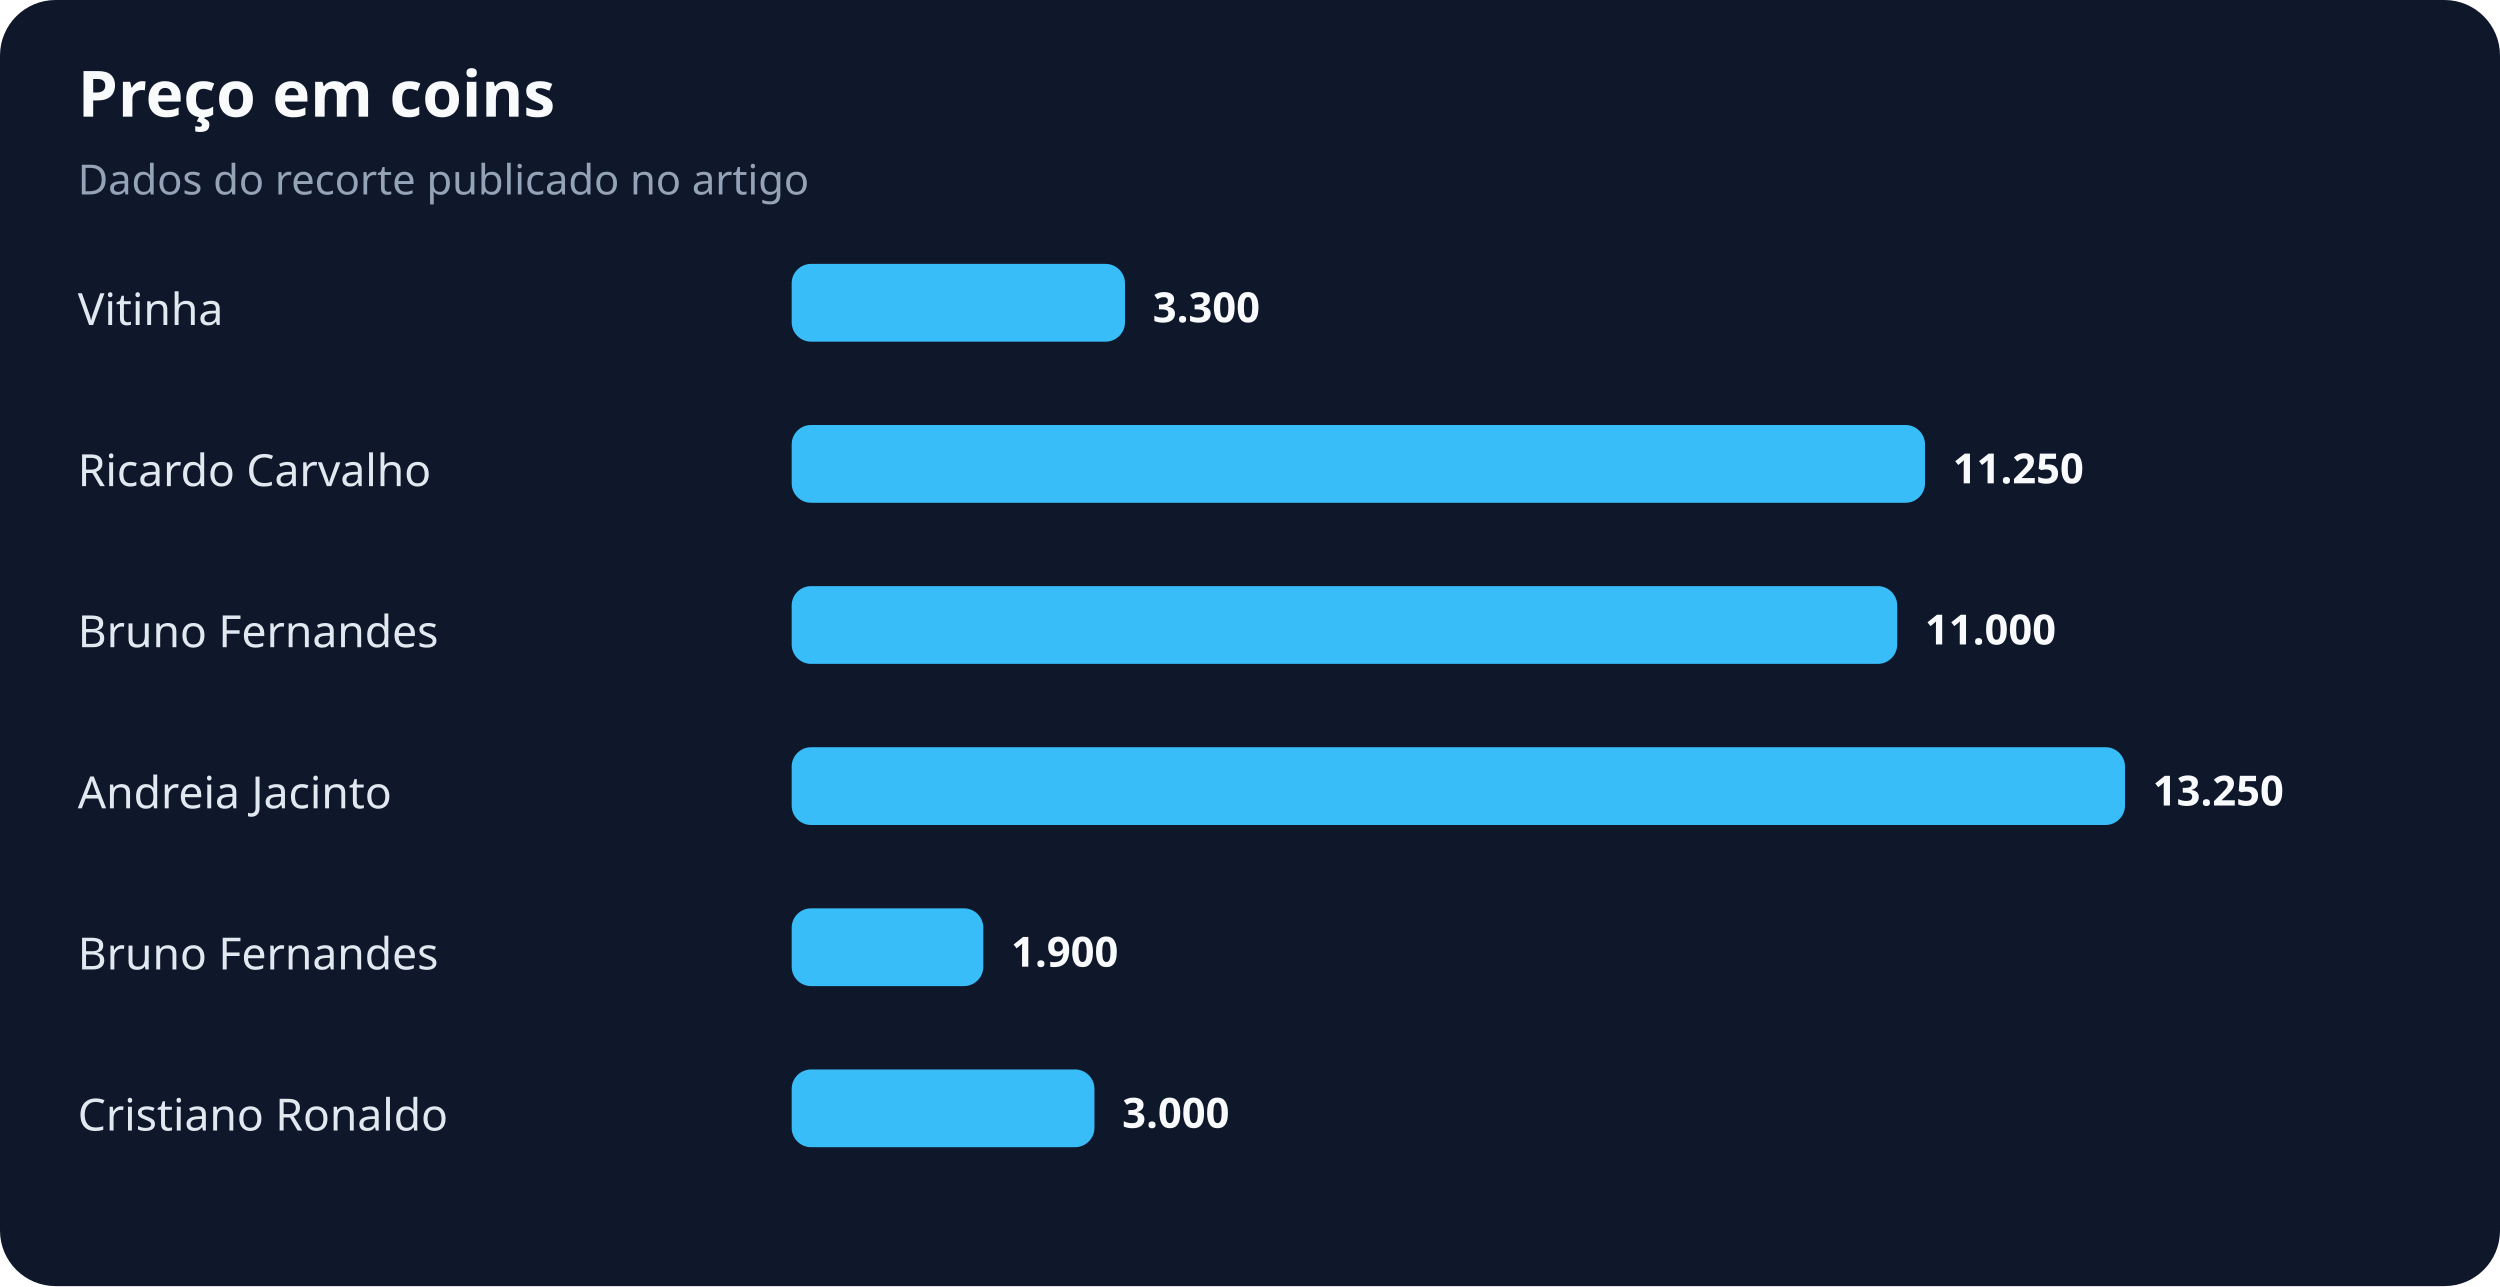
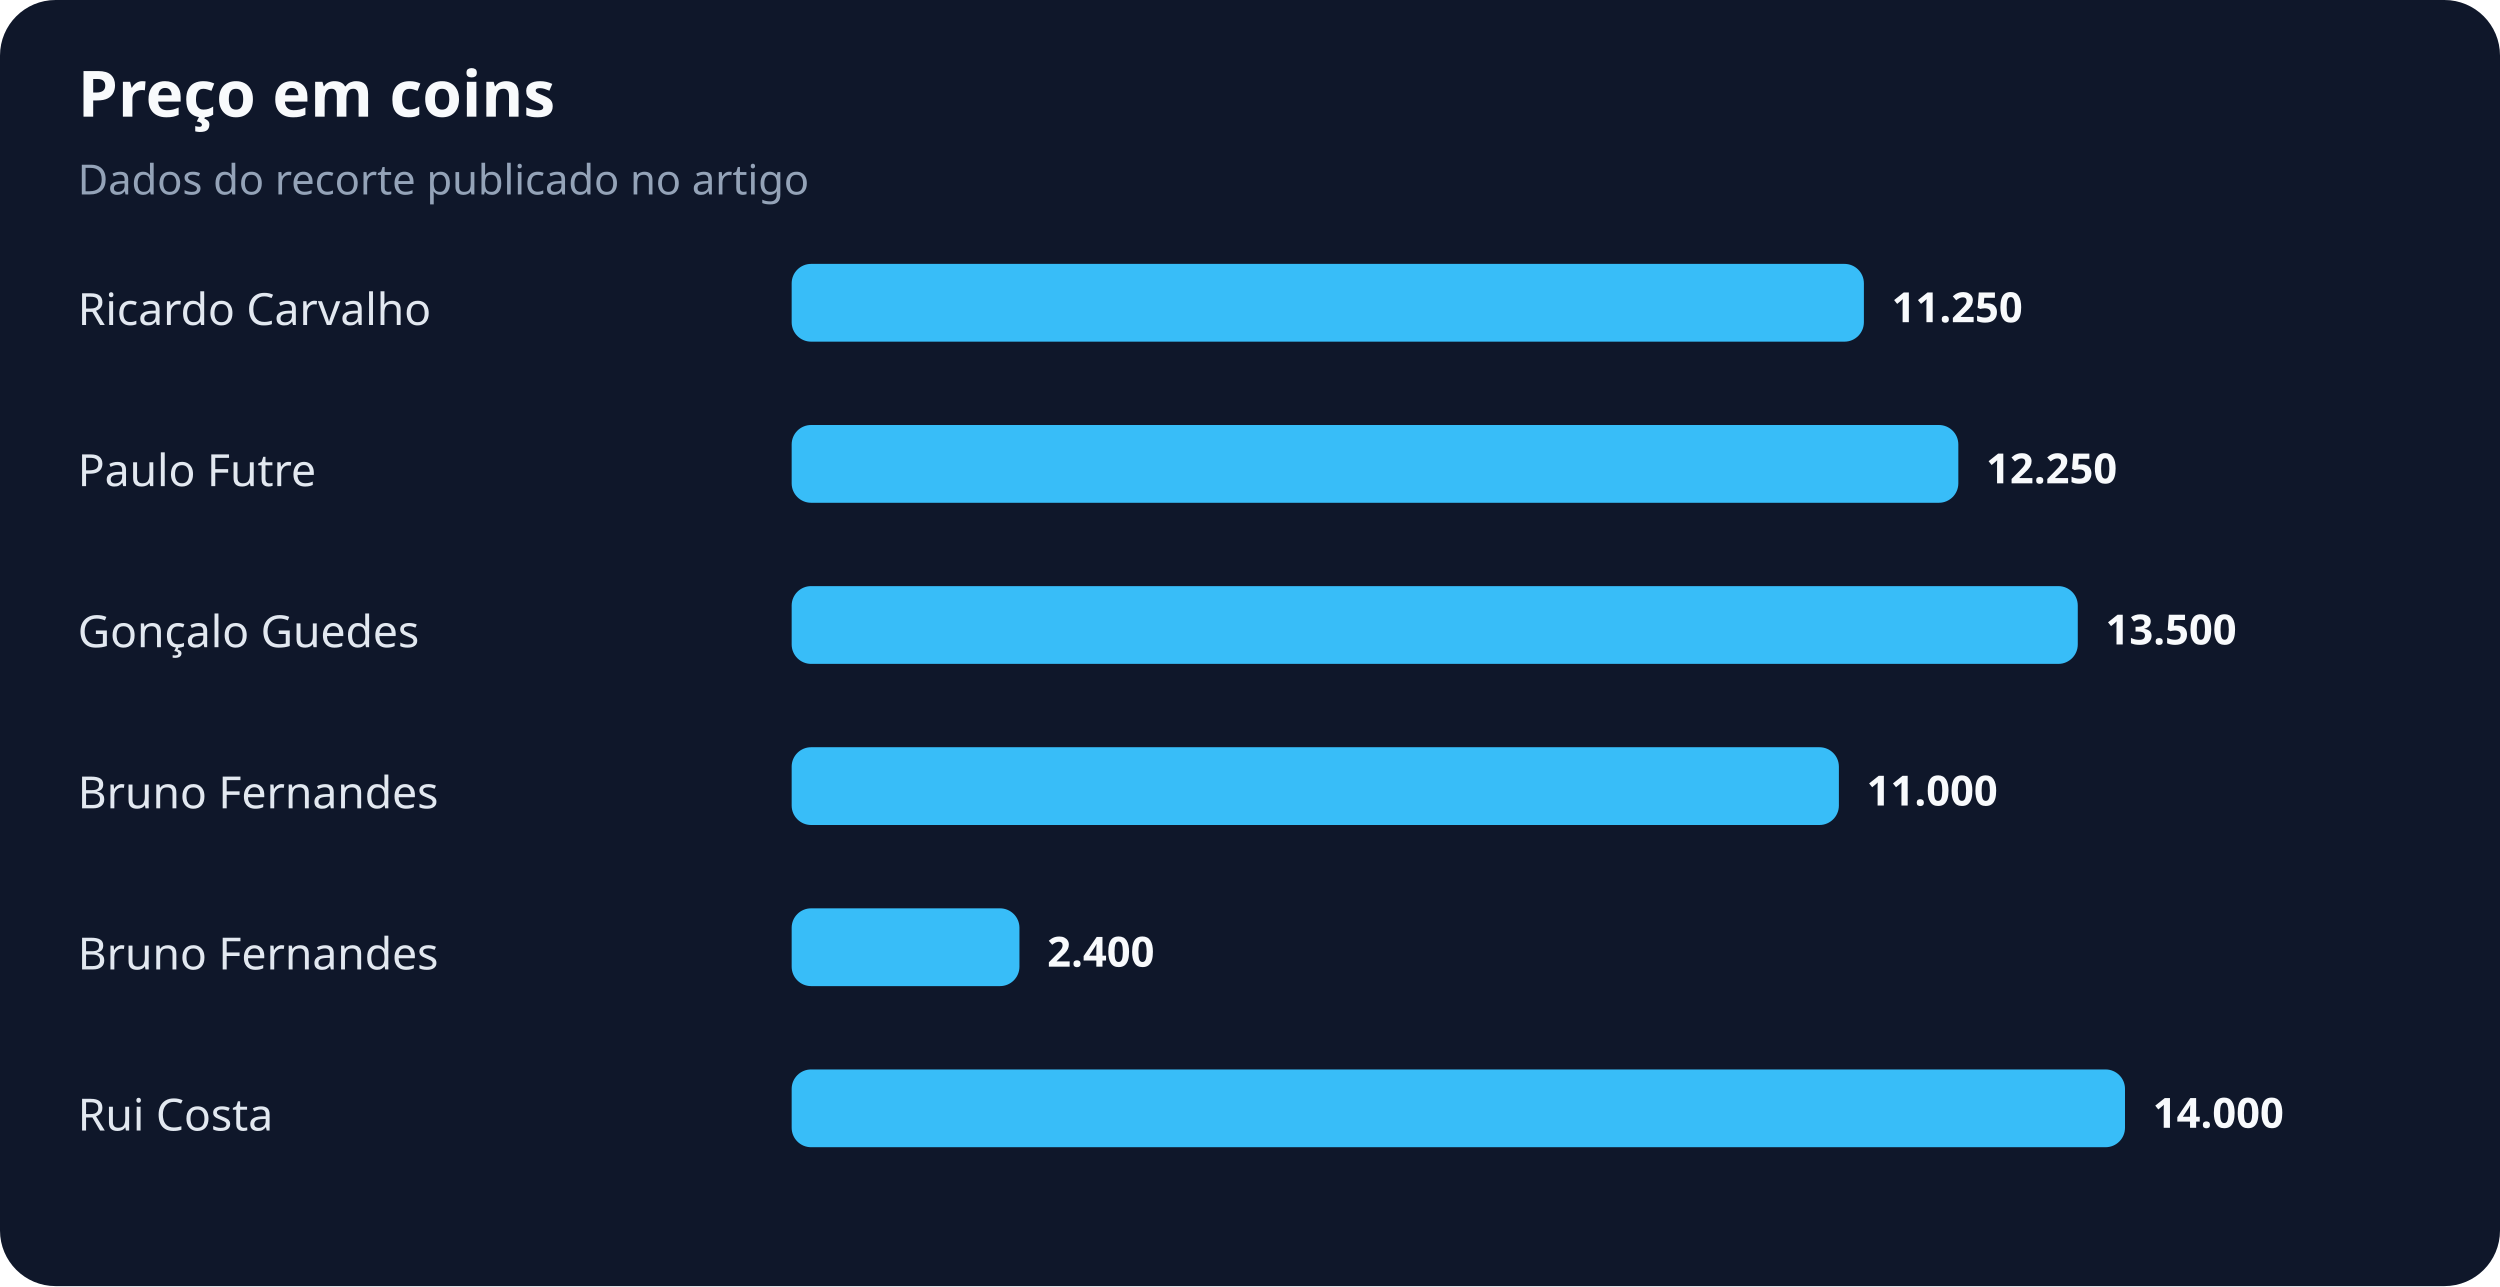
<svg xmlns="http://www.w3.org/2000/svg" width="900" height="463" viewBox="0 0 900 463" role="img" aria-labelledby="title desc">
  <rect width="100%" height="100%" rx="20" fill="#0f172a" />
  <text x="28" y="42" fill="#f8fafc" font-family="system-ui,sans-serif" font-size="23" font-weight="700">Preço em coins</text>
  <text x="28" y="70" fill="#94a3b8" font-family="system-ui,sans-serif" font-size="15">Dados do recorte publicado no artigo</text>
-   <text x="28" y="117" fill="#e2e8f0" font-family="system-ui,sans-serif" font-size="16">Vitinha</text>
-   <rect x="285" y="95" width="120" height="28" rx="7" fill="#38bdf8" />
-   <text x="415" y="116" fill="#f8fafc" font-family="system-ui,sans-serif" font-size="15" font-weight="700">3.300</text>
-   <text x="28" y="175" fill="#e2e8f0" font-family="system-ui,sans-serif" font-size="16">Ricardo Carvalho</text>
-   <rect x="285" y="153" width="408" height="28" rx="7" fill="#38bdf8" />
-   <text x="703" y="174" fill="#f8fafc" font-family="system-ui,sans-serif" font-size="15" font-weight="700">11.250</text>
-   <text x="28" y="233" fill="#e2e8f0" font-family="system-ui,sans-serif" font-size="16">Bruno Fernandes</text>
-   <rect x="285" y="211" width="398" height="28" rx="7" fill="#38bdf8" />
-   <text x="693" y="232" fill="#f8fafc" font-family="system-ui,sans-serif" font-size="15" font-weight="700">11.000</text>
-   <text x="28" y="291" fill="#e2e8f0" font-family="system-ui,sans-serif" font-size="16">Andreia Jacinto</text>
-   <rect x="285" y="269" width="480" height="28" rx="7" fill="#38bdf8" />
-   <text x="775" y="290" fill="#f8fafc" font-family="system-ui,sans-serif" font-size="15" font-weight="700">13.250</text>
+   <text x="28" y="117" fill="#e2e8f0" font-family="system-ui,sans-serif" font-size="16">Ricardo Carvalho</text>
+   <rect x="285" y="95" width="386" height="28" rx="7" fill="#38bdf8" />
+   <text x="681" y="116" fill="#f8fafc" font-family="system-ui,sans-serif" font-size="15" font-weight="700">11.250</text>
+   <text x="28" y="175" fill="#e2e8f0" font-family="system-ui,sans-serif" font-size="16">Paulo Futre</text>
+   <rect x="285" y="153" width="420" height="28" rx="7" fill="#38bdf8" />
+   <text x="715" y="174" fill="#f8fafc" font-family="system-ui,sans-serif" font-size="15" font-weight="700">12.250</text>
+   <text x="28" y="233" fill="#e2e8f0" font-family="system-ui,sans-serif" font-size="16">Gonçalo Guedes</text>
+   <rect x="285" y="211" width="463" height="28" rx="7" fill="#38bdf8" />
+   <text x="758" y="232" fill="#f8fafc" font-family="system-ui,sans-serif" font-size="15" font-weight="700">13.500</text>
+   <text x="28" y="291" fill="#e2e8f0" font-family="system-ui,sans-serif" font-size="16">Bruno Fernandes</text>
+   <rect x="285" y="269" width="377" height="28" rx="7" fill="#38bdf8" />
+   <text x="672" y="290" fill="#f8fafc" font-family="system-ui,sans-serif" font-size="15" font-weight="700">11.000</text>
  <text x="28" y="349" fill="#e2e8f0" font-family="system-ui,sans-serif" font-size="16">Bruno Fernandes</text>
-   <rect x="285" y="327" width="69" height="28" rx="7" fill="#38bdf8" />
-   <text x="364" y="348" fill="#f8fafc" font-family="system-ui,sans-serif" font-size="15" font-weight="700">1.900</text>
-   <text x="28" y="407" fill="#e2e8f0" font-family="system-ui,sans-serif" font-size="16">Cristiano Ronaldo</text>
-   <rect x="285" y="385" width="109" height="28" rx="7" fill="#38bdf8" />
-   <text x="404" y="406" fill="#f8fafc" font-family="system-ui,sans-serif" font-size="15" font-weight="700">3.000</text>
+   <rect x="285" y="327" width="82" height="28" rx="7" fill="#38bdf8" />
+   <text x="377" y="348" fill="#f8fafc" font-family="system-ui,sans-serif" font-size="15" font-weight="700">2.400</text>
+   <text x="28" y="407" fill="#e2e8f0" font-family="system-ui,sans-serif" font-size="16">Rui Costa</text>
+   <rect x="285" y="385" width="480" height="28" rx="7" fill="#38bdf8" />
+   <text x="775" y="406" fill="#f8fafc" font-family="system-ui,sans-serif" font-size="15" font-weight="700">14.000</text>
</svg>
